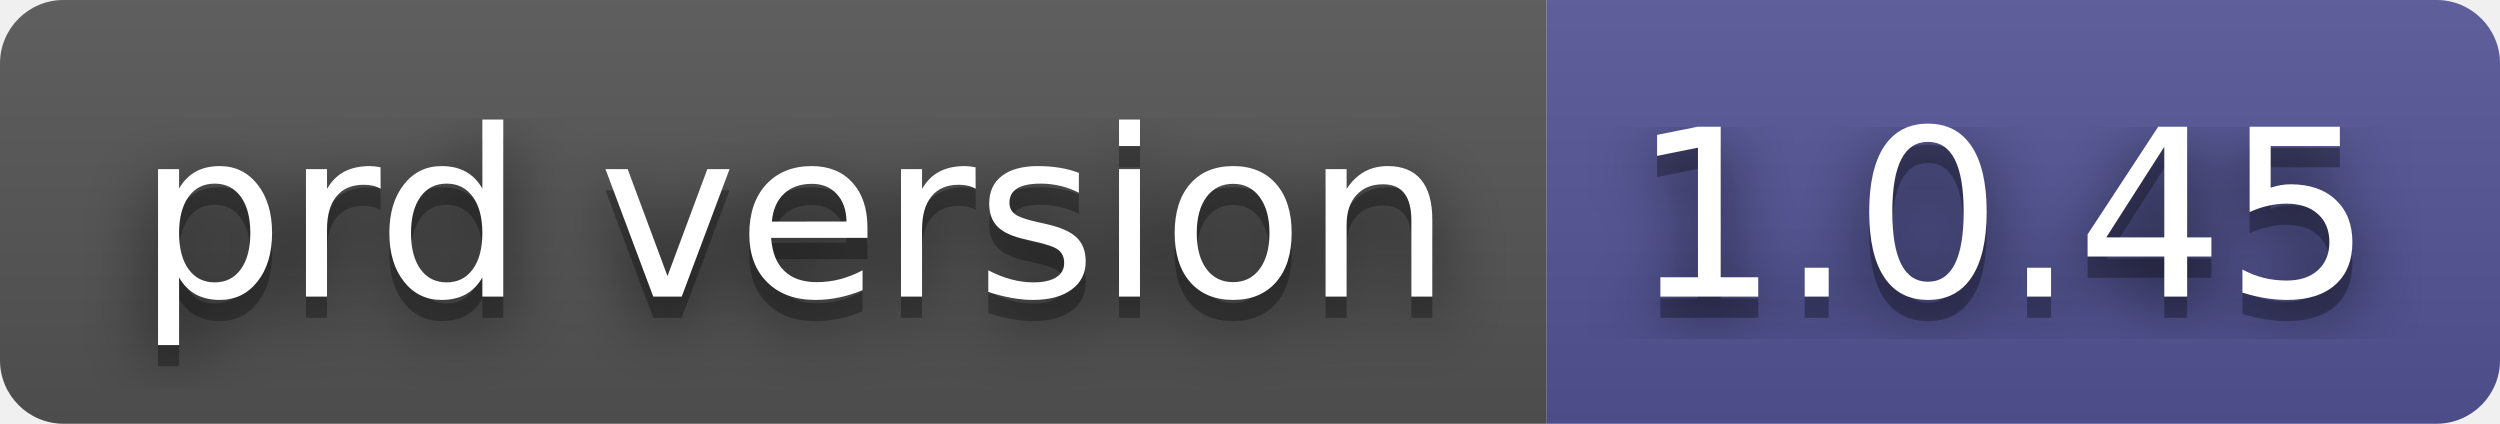
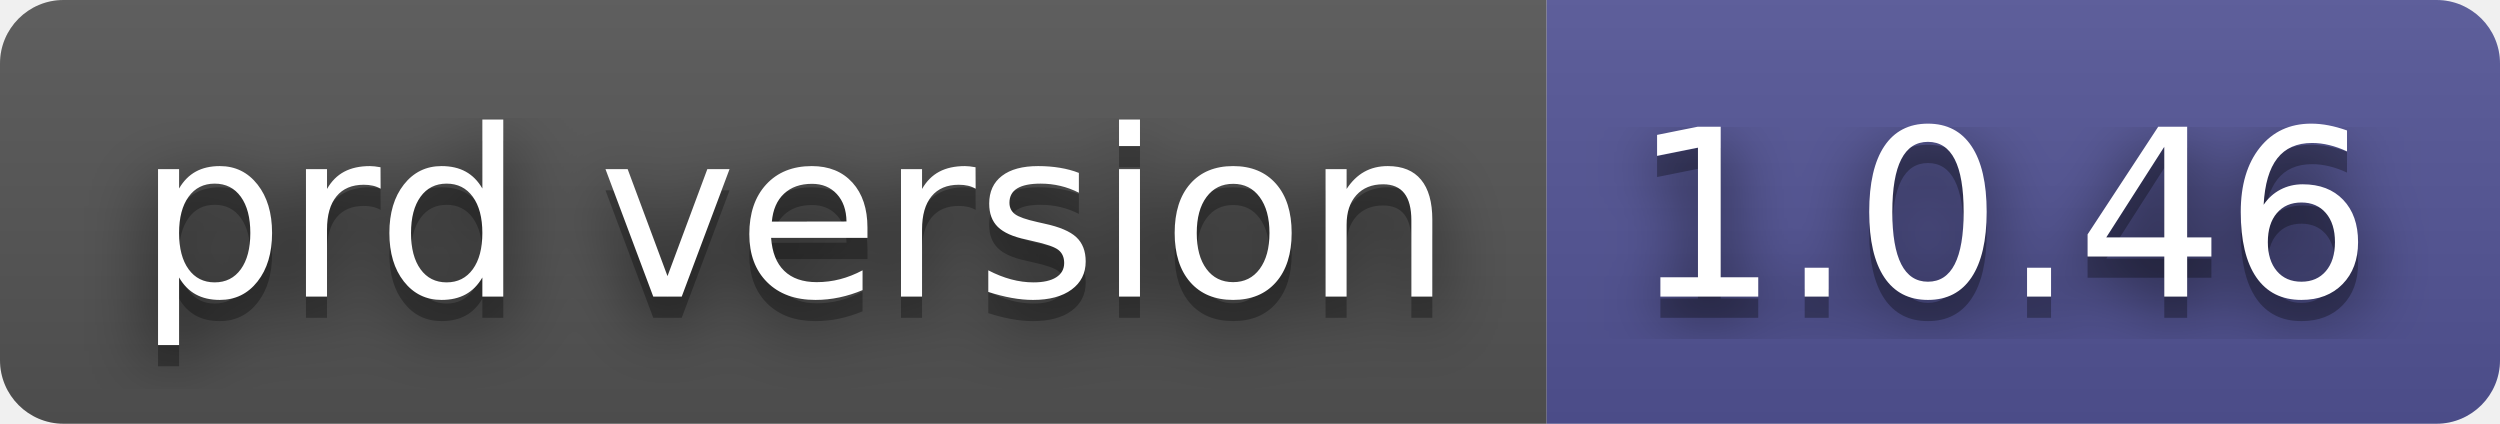
- <svg xmlns="http://www.w3.org/2000/svg" width="118" height="20" role="img" aria-label="prd version: 1.0.45">
+ <svg xmlns="http://www.w3.org/2000/svg" width="118" height="20" role="img" aria-label="prd version: 1.0.46">
  <filter id="blur">
    <feGaussianBlur stdDeviation="16" />
  </filter>
  <linearGradient id="s" x2="0" y2="100%">
    <stop offset="0" stop-color="#bbb" stop-opacity=".1" />
    <stop offset="1" stop-opacity=".1" />
  </linearGradient>
  <clipPath id="r">
    <rect width="118" height="20" rx="3" />
  </clipPath>
  <g clip-path="url(#r)">
    <rect width="73" height="20" fill="#555" />
    <rect x="73" width="45" height="20" fill="#535597" />
    <rect width="118" height="20" fill="url(#s)" />
  </g>
  <g fill="#fff" text-anchor="middle" font-family="Verdana,Geneva,DejaVu Sans,sans-serif" text-rendering="geometricPrecision" font-size="110">
    <g transform="scale(.1)">
      <g aria-hidden="true" fill="#010101">
        <text x="375" y="150" fill-opacity=".8" filter="url(#blur)" textLength="630">prd version</text>
        <text x="375" y="150" fill-opacity=".3" textLength="630">prd version</text>
      </g>
      <text x="375" y="140" textLength="630">prd version</text>
    </g>
    <g transform="scale(.1)">
      <g aria-hidden="true" fill="#010101">
-         <text x="945" y="150" fill-opacity=".8" filter="url(#blur)" textLength="350">1.0.45</text>
-         <text x="945" y="150" fill-opacity=".3" textLength="350">1.0.45</text>
+         <text x="945" y="150" fill-opacity=".8" filter="url(#blur)" textLength="350">1.0.46</text>
+         <text x="945" y="150" fill-opacity=".3" textLength="350">1.0.46</text>
      </g>
-       <text x="945" y="140" textLength="350">1.0.45</text>
+       <text x="945" y="140" textLength="350">1.0.46</text>
    </g>
  </g>
</svg>
